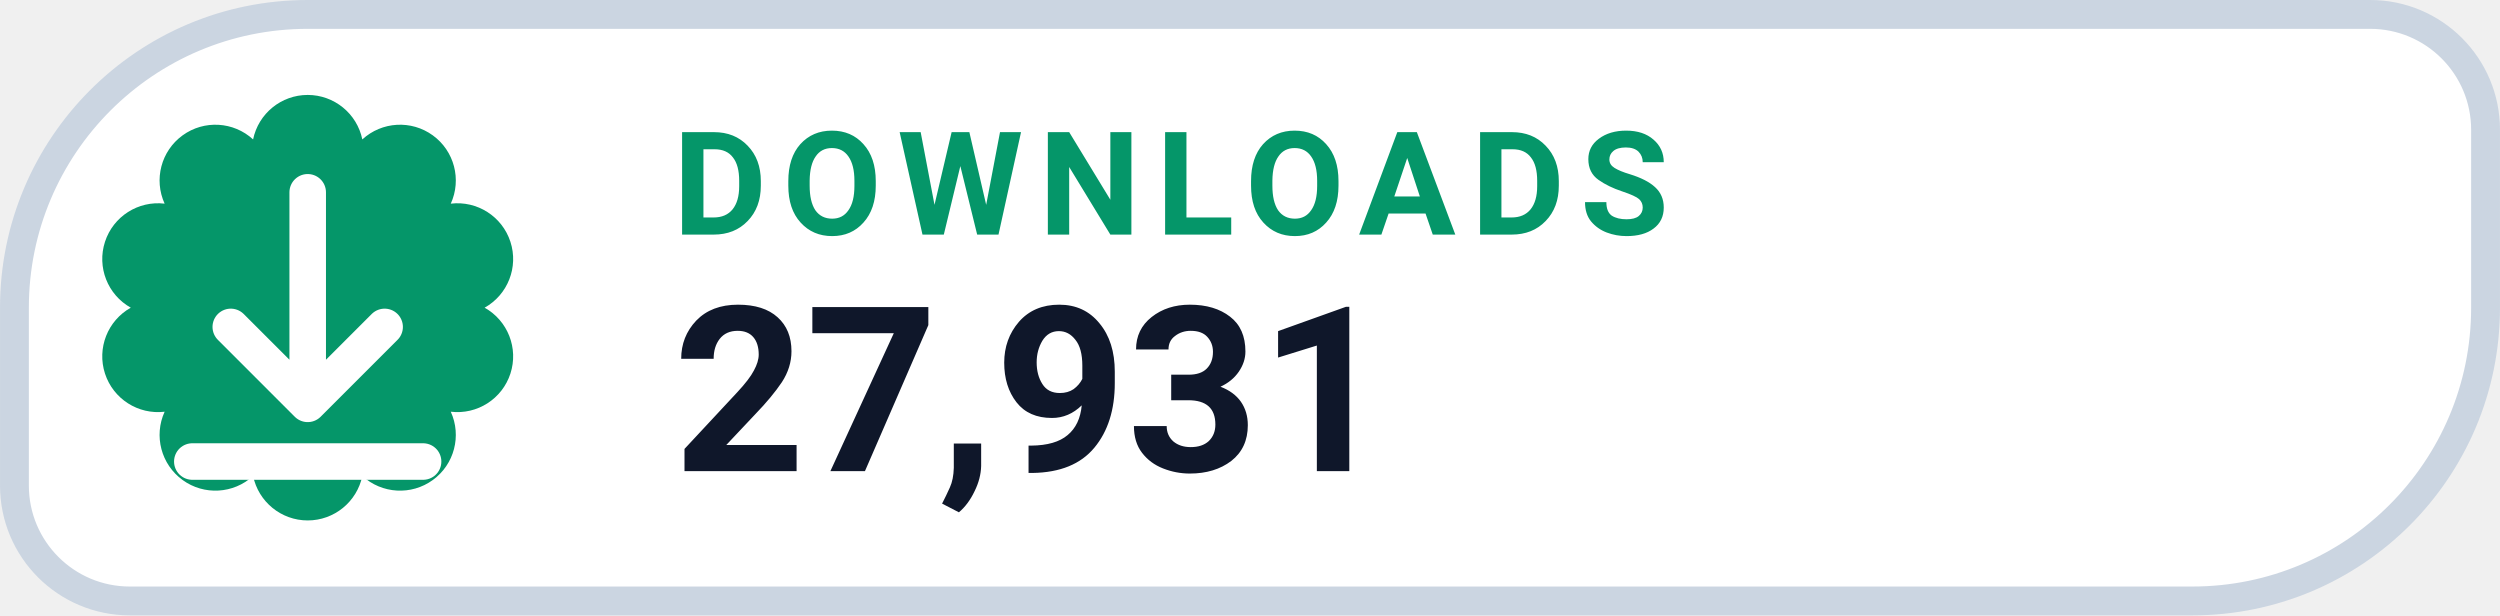
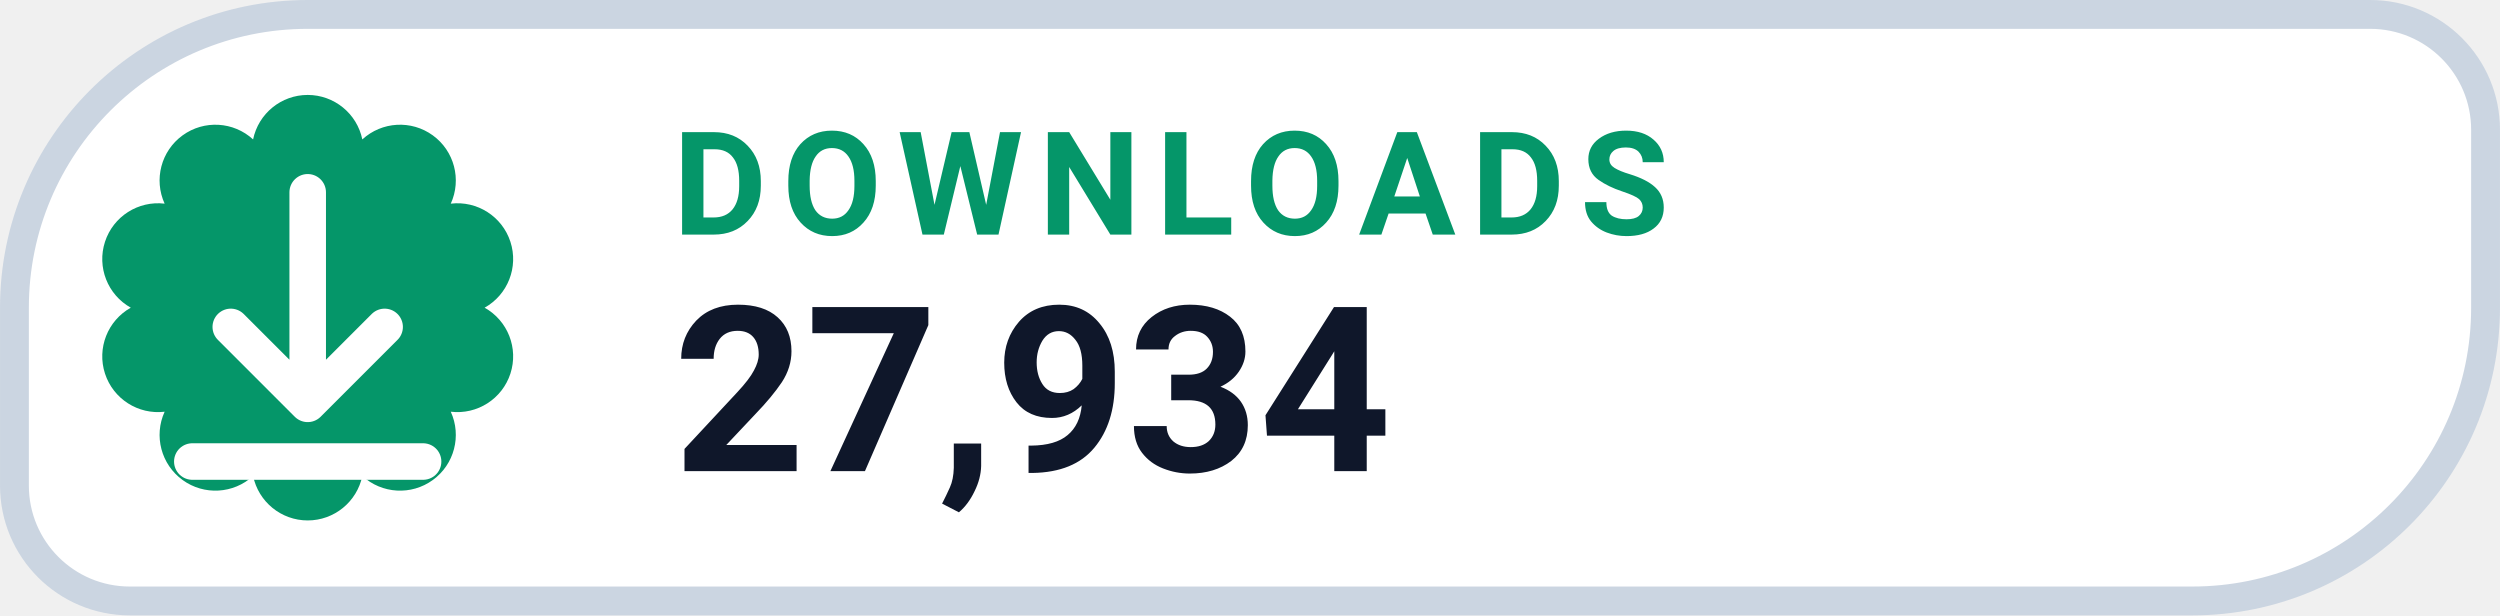
- <svg xmlns="http://www.w3.org/2000/svg" width="126" height="31.015" viewBox="0 0 130 32" role="img" aria-label="DOWNLOADS 27,931">
+ <svg xmlns="http://www.w3.org/2000/svg" width="126" height="31.015" viewBox="0 0 130 32" role="img" aria-label="DOWNLOADS 27,934">
  <path d="M 16.00 0.75 H 123.25 A 6.00 6.00 0 0 1 129.25 6.75 V 16.00 A 15.25 15.25 0 0 1 114.00 31.25 H 6.75 A 6.00 6.00 0 0 1 0.75 25.25 V 16.00 A 15.25 15.25 0 0 1 16.00 0.75 Z" fill="#FFFFFF" stroke="#CBD5E1" stroke-width="1.5" />
  <path d="M 13.16 7.25 A 2.90 2.90 0 0 1 18.84 7.25 A 2.90 2.90 0 0 1 23.44 10.59 A 2.90 2.90 0 0 1 25.20 16.00 A 2.90 2.90 0 0 1 23.44 21.41 A 2.90 2.90 0 0 1 18.84 24.75 A 2.90 2.90 0 0 1 13.16 24.75 A 2.90 2.90 0 0 1 8.56 21.41 A 2.90 2.90 0 0 1 6.80 16.00 A 2.90 2.90 0 0 1 8.56 10.59 A 2.90 2.90 0 0 1 13.16 7.25 Z" fill="#059669" />
  <g transform="translate(16 16)" style="color:#FFFFFF;">
    <path d="M0 -6 v11 m0 0 l4 -4 m-4 4 l-4 -4 M-6 8 h12" fill="none" stroke="currentColor" stroke-width="1.9" stroke-linecap="round" stroke-linejoin="round" />
  </g>
  <text x="35" y="12.2" fill="#059669" font-family="-apple-system,BlinkMacSystemFont,'Segoe UI',Roboto,Helvetica,Arial,sans-serif" font-size="7.5" font-weight="700" letter-spacing=".8">DOWNLOADS</text>
-   <text x="35" y="24.5" fill="#0F172A" font-family="-apple-system,BlinkMacSystemFont,'Segoe UI',Roboto,Helvetica,Arial,sans-serif" font-size="12" font-weight="750">27,931</text>
+   <text x="35" y="24.5" fill="#0F172A" font-family="-apple-system,BlinkMacSystemFont,'Segoe UI',Roboto,Helvetica,Arial,sans-serif" font-size="12" font-weight="750">27,934</text>
</svg>
